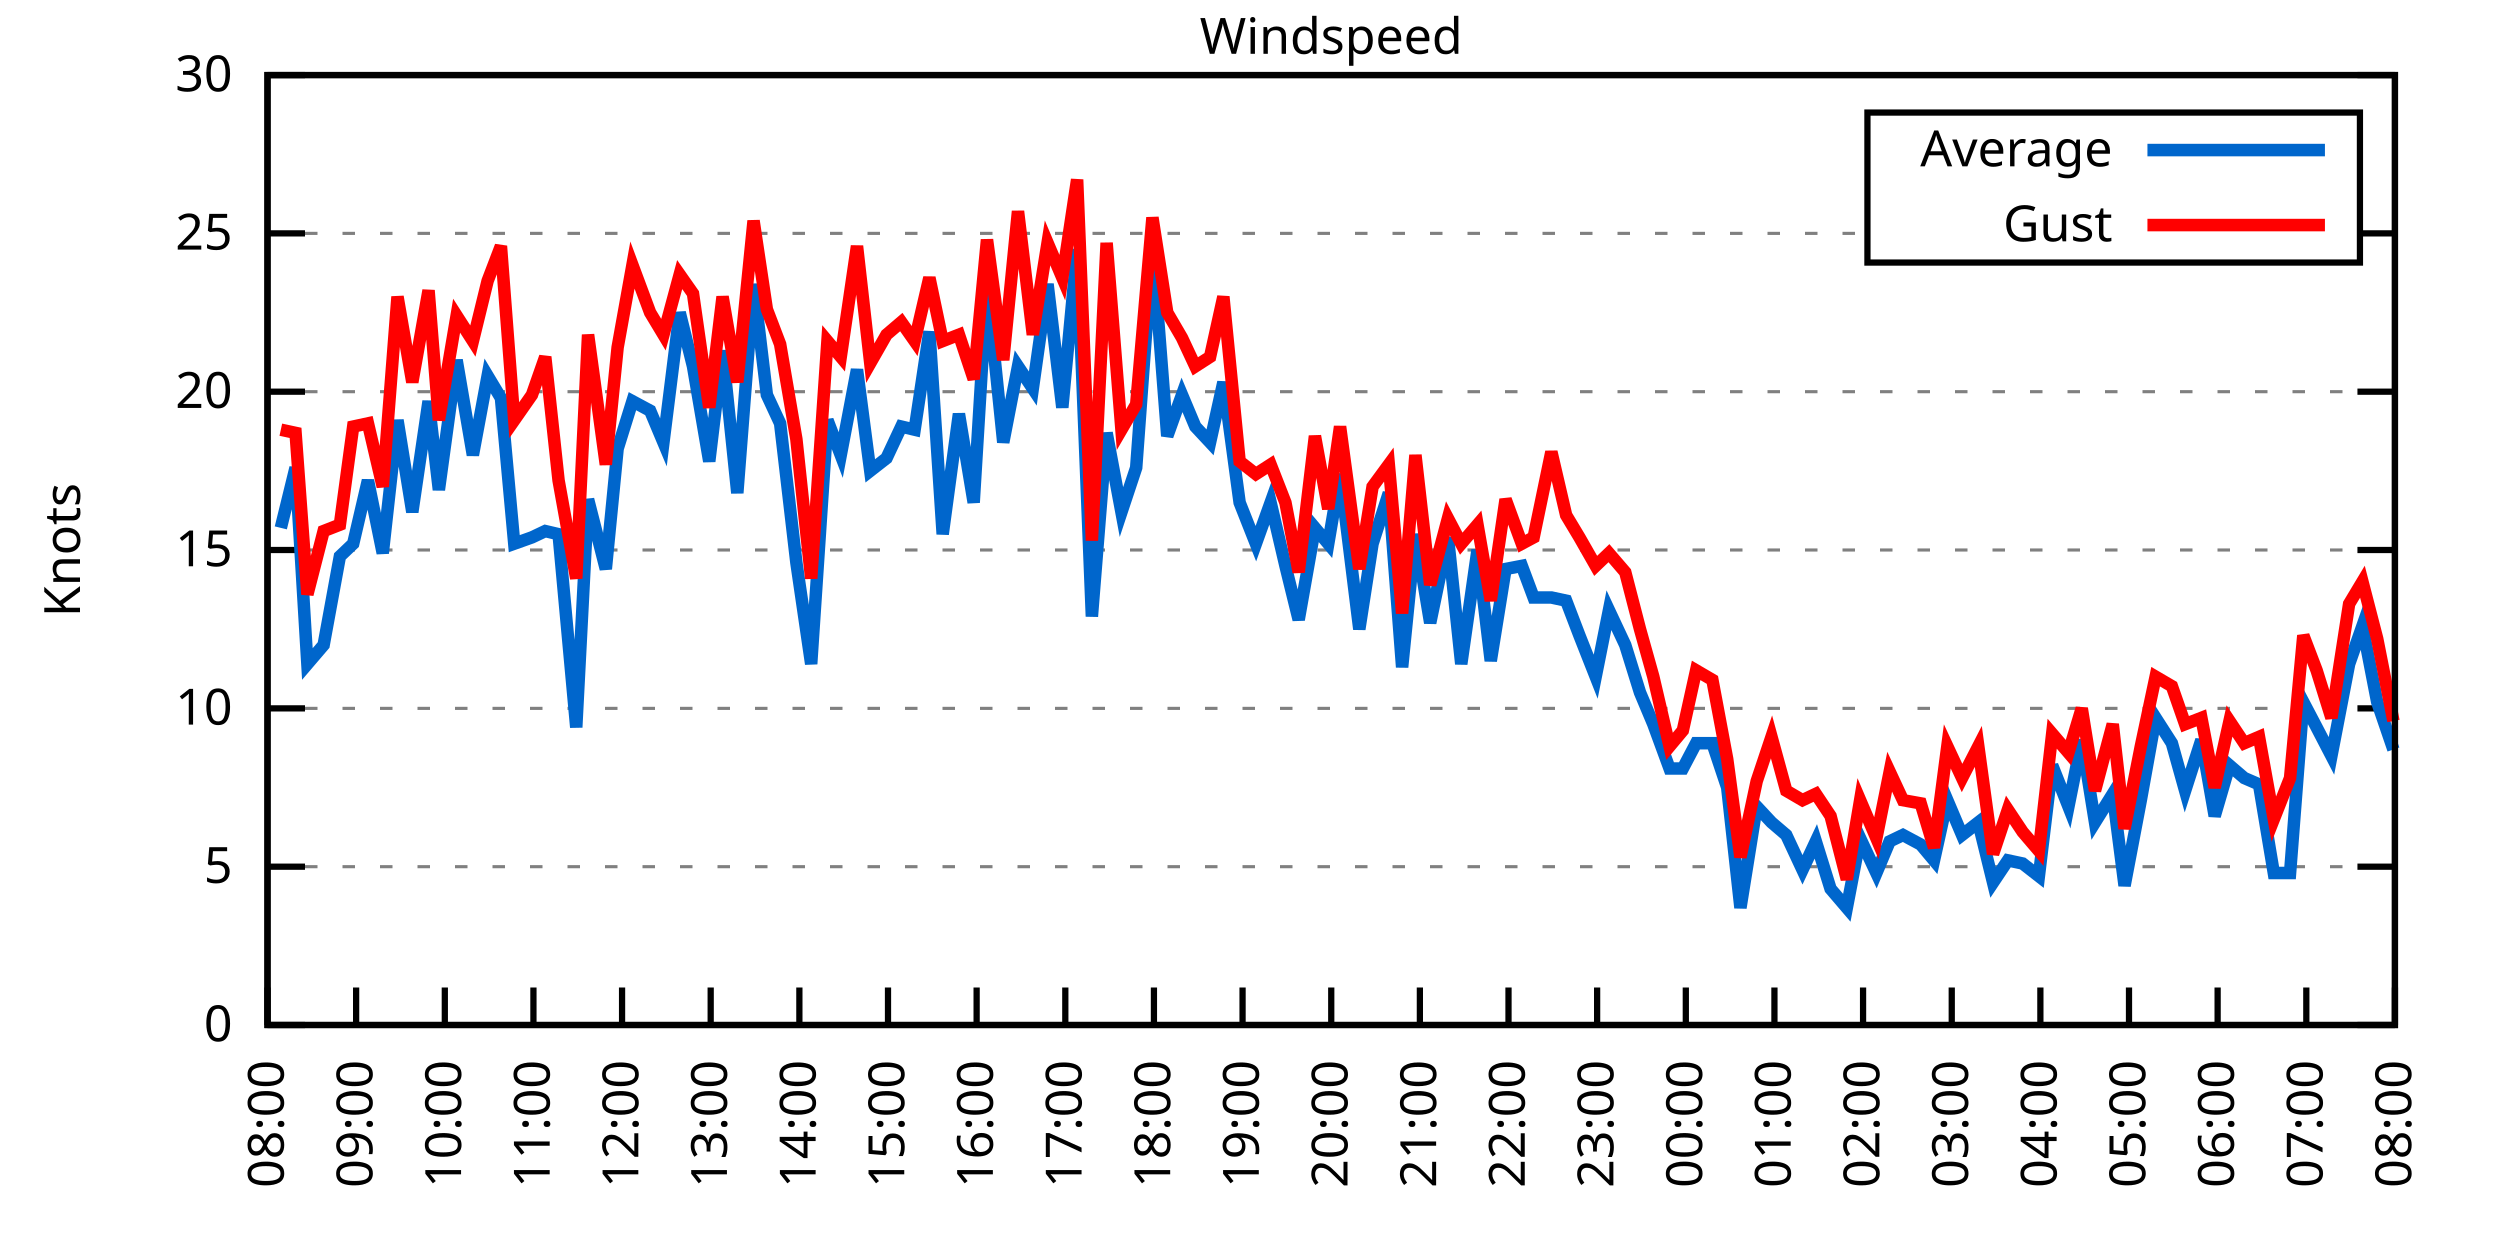
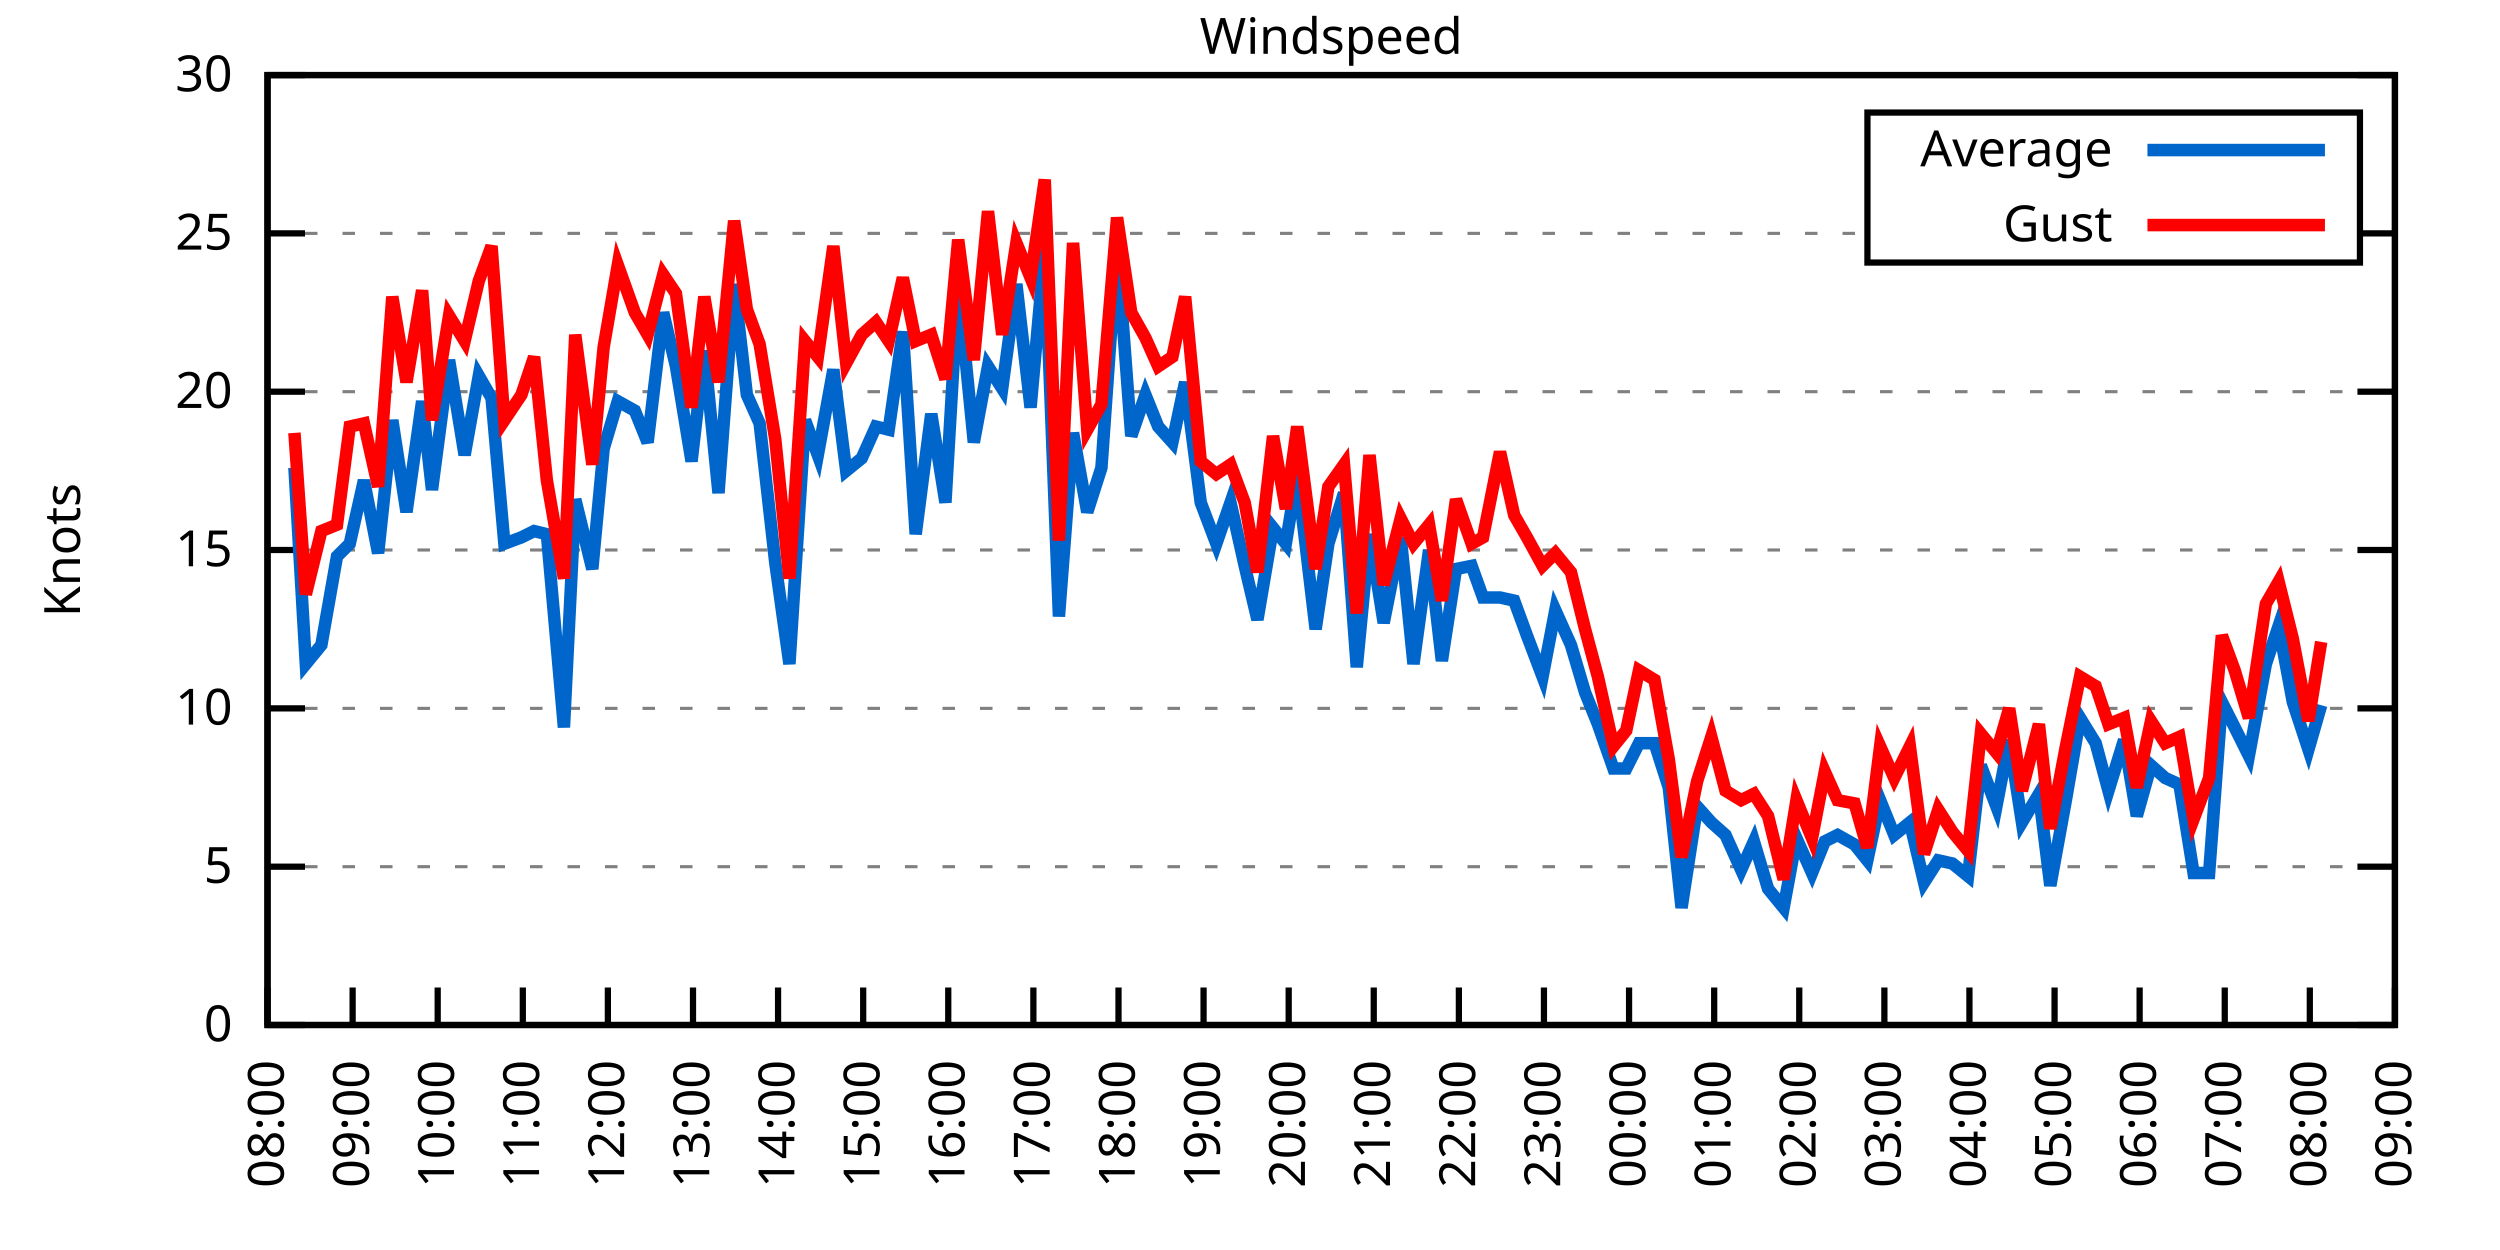
<svg xmlns="http://www.w3.org/2000/svg" xmlns:xlink="http://www.w3.org/1999/xlink" width="400" height="200" viewBox="0 0 400 200">
  <g id="gnuplot_canvas">
    <rect x="0" y="0" width="400" height="200" fill="none" />
    <defs>
      <circle id="gpDot" r="0.5" stroke-width="0.5" stroke="currentColor" />
      <path id="gpPt0" stroke-width="0.333" stroke="currentColor" d="M-1,0 h2 M0,-1 v2" />
      <path id="gpPt1" stroke-width="0.333" stroke="currentColor" d="M-1,-1 L1,1 M1,-1 L-1,1" />
      <path id="gpPt2" stroke-width="0.333" stroke="currentColor" d="M-1,0 L1,0 M0,-1 L0,1 M-1,-1 L1,1 M-1,1 L1,-1" />
      <rect id="gpPt3" stroke-width="0.333" stroke="currentColor" x="-1" y="-1" width="2" height="2" />
      <rect id="gpPt4" stroke-width="0.333" stroke="currentColor" fill="currentColor" x="-1" y="-1" width="2" height="2" />
      <circle id="gpPt5" stroke-width="0.333" stroke="currentColor" cx="0" cy="0" r="1" />
      <use xlink:href="#gpPt5" id="gpPt6" fill="currentColor" stroke="none" />
      <path id="gpPt7" stroke-width="0.333" stroke="currentColor" d="M0,-1.33 L-1.33,0.67 L1.33,0.67 z" />
      <use xlink:href="#gpPt7" id="gpPt8" fill="currentColor" stroke="none" />
      <use xlink:href="#gpPt7" id="gpPt9" stroke="currentColor" transform="rotate(180)" />
      <use xlink:href="#gpPt9" id="gpPt10" fill="currentColor" stroke="none" />
      <use xlink:href="#gpPt3" id="gpPt11" stroke="currentColor" transform="rotate(45)" />
      <use xlink:href="#gpPt11" id="gpPt12" fill="currentColor" stroke="none" />
      <path id="gpPt13" stroke-width="0.333" stroke="currentColor" d="M0,1.330 L1.265,0.411 L0.782,-1.067 L-0.782,-1.076 L-1.265,0.411 z" />
      <use xlink:href="#gpPt13" id="gpPt14" fill="currentColor" stroke="none" />
      <filter id="textbox" filterUnits="objectBoundingBox" x="0" y="0" height="1" width="1">
        <feFlood flood-color="white" flood-opacity="1" result="bgnd" />
        <feComposite in="SourceGraphic" in2="bgnd" operator="atop" />
      </filter>
      <filter id="greybox" filterUnits="objectBoundingBox" x="0" y="0" height="1" width="1">
        <feFlood flood-color="lightgrey" flood-opacity="1" result="grey" />
        <feComposite in="SourceGraphic" in2="grey" operator="atop" />
      </filter>
    </defs>
    <g fill="none" color="white" stroke="currentColor" stroke-width="1.00" stroke-linecap="butt" stroke-linejoin="miter">
</g>
    <g fill="none" color="black" stroke="currentColor" stroke-width="1.00" stroke-linecap="butt" stroke-linejoin="miter">
      <g stroke="none" shape-rendering="crispEdges">
        <polygon fill="rgb(255, 255, 255)" points="42.80,164.00 383.18,164.00 383.18,12.02 42.80,12.02 " />
      </g>
    </g>
    <g fill="none" color="black" stroke="currentColor" stroke-width="1.00" stroke-linecap="butt" stroke-linejoin="miter">
</g>
    <g fill="none" color="black" stroke="black" stroke-width="0.50" stroke-linecap="butt" stroke-linejoin="miter">
</g>
    <g fill="none" color="gray" stroke="currentColor" stroke-width="0.50" stroke-linecap="butt" stroke-linejoin="miter">
      <path stroke="gray" stroke-dasharray="2,4" class="gridline" d="M42.80,164.00 L383.19,164.00  " />
    </g>
    <g fill="none" color="gray" stroke="gray" stroke-width="1.00" stroke-linecap="butt" stroke-linejoin="miter">
</g>
    <g fill="none" color="black" stroke="currentColor" stroke-width="1.00" stroke-linecap="butt" stroke-linejoin="miter">
      <path stroke="black" d="M42.80,164.00 L48.80,164.00 M383.19,164.00 L377.19,164.00  " />
      <g transform="translate(37.20,166.60)" stroke="none" fill="black" font-family="Sans" font-size="8.00" text-anchor="end">
        <text>
          <tspan font-family="Sans"> 0</tspan>
        </text>
      </g>
    </g>
    <g fill="none" color="black" stroke="currentColor" stroke-width="1.00" stroke-linecap="butt" stroke-linejoin="miter">
</g>
    <g fill="none" color="black" stroke="black" stroke-width="0.50" stroke-linecap="butt" stroke-linejoin="miter">
</g>
    <g fill="none" color="gray" stroke="currentColor" stroke-width="0.50" stroke-linecap="butt" stroke-linejoin="miter">
      <path stroke="gray" stroke-dasharray="2,4" class="gridline" d="M42.80,138.67 L383.19,138.67  " />
    </g>
    <g fill="none" color="gray" stroke="gray" stroke-width="1.00" stroke-linecap="butt" stroke-linejoin="miter">
</g>
    <g fill="none" color="black" stroke="currentColor" stroke-width="1.00" stroke-linecap="butt" stroke-linejoin="miter">
      <path stroke="black" d="M42.80,138.67 L48.80,138.67 M383.19,138.67 L377.19,138.67  " />
      <g transform="translate(37.20,141.27)" stroke="none" fill="black" font-family="Sans" font-size="8.00" text-anchor="end">
        <text>
          <tspan font-family="Sans"> 5</tspan>
        </text>
      </g>
    </g>
    <g fill="none" color="black" stroke="currentColor" stroke-width="1.00" stroke-linecap="butt" stroke-linejoin="miter">
</g>
    <g fill="none" color="black" stroke="black" stroke-width="0.50" stroke-linecap="butt" stroke-linejoin="miter">
</g>
    <g fill="none" color="gray" stroke="currentColor" stroke-width="0.50" stroke-linecap="butt" stroke-linejoin="miter">
      <path stroke="gray" stroke-dasharray="2,4" class="gridline" d="M42.80,113.34 L383.19,113.34  " />
    </g>
    <g fill="none" color="gray" stroke="gray" stroke-width="1.00" stroke-linecap="butt" stroke-linejoin="miter">
</g>
    <g fill="none" color="black" stroke="currentColor" stroke-width="1.00" stroke-linecap="butt" stroke-linejoin="miter">
      <path stroke="black" d="M42.80,113.34 L48.80,113.34 M383.19,113.34 L377.19,113.34  " />
      <g transform="translate(37.20,115.94)" stroke="none" fill="black" font-family="Sans" font-size="8.00" text-anchor="end">
        <text>
          <tspan font-family="Sans"> 10</tspan>
        </text>
      </g>
    </g>
    <g fill="none" color="black" stroke="currentColor" stroke-width="1.00" stroke-linecap="butt" stroke-linejoin="miter">
</g>
    <g fill="none" color="black" stroke="black" stroke-width="0.50" stroke-linecap="butt" stroke-linejoin="miter">
</g>
    <g fill="none" color="gray" stroke="currentColor" stroke-width="0.50" stroke-linecap="butt" stroke-linejoin="miter">
      <path stroke="gray" stroke-dasharray="2,4" class="gridline" d="M42.80,88.00 L383.19,88.00  " />
    </g>
    <g fill="none" color="gray" stroke="gray" stroke-width="1.00" stroke-linecap="butt" stroke-linejoin="miter">
</g>
    <g fill="none" color="black" stroke="currentColor" stroke-width="1.00" stroke-linecap="butt" stroke-linejoin="miter">
      <path stroke="black" d="M42.80,88.00 L48.80,88.00 M383.19,88.00 L377.19,88.00  " />
      <g transform="translate(37.20,90.60)" stroke="none" fill="black" font-family="Sans" font-size="8.00" text-anchor="end">
        <text>
          <tspan font-family="Sans"> 15</tspan>
        </text>
      </g>
    </g>
    <g fill="none" color="black" stroke="currentColor" stroke-width="1.00" stroke-linecap="butt" stroke-linejoin="miter">
</g>
    <g fill="none" color="black" stroke="black" stroke-width="0.50" stroke-linecap="butt" stroke-linejoin="miter">
</g>
    <g fill="none" color="gray" stroke="currentColor" stroke-width="0.50" stroke-linecap="butt" stroke-linejoin="miter">
      <path stroke="gray" stroke-dasharray="2,4" class="gridline" d="M42.80,62.67 L383.19,62.67  " />
    </g>
    <g fill="none" color="gray" stroke="gray" stroke-width="1.00" stroke-linecap="butt" stroke-linejoin="miter">
</g>
    <g fill="none" color="black" stroke="currentColor" stroke-width="1.00" stroke-linecap="butt" stroke-linejoin="miter">
      <path stroke="black" d="M42.80,62.67 L48.80,62.67 M383.19,62.67 L377.19,62.67  " />
      <g transform="translate(37.20,65.27)" stroke="none" fill="black" font-family="Sans" font-size="8.00" text-anchor="end">
        <text>
          <tspan font-family="Sans"> 20</tspan>
        </text>
      </g>
    </g>
    <g fill="none" color="black" stroke="currentColor" stroke-width="1.00" stroke-linecap="butt" stroke-linejoin="miter">
</g>
    <g fill="none" color="black" stroke="black" stroke-width="0.50" stroke-linecap="butt" stroke-linejoin="miter">
</g>
    <g fill="none" color="gray" stroke="currentColor" stroke-width="0.50" stroke-linecap="butt" stroke-linejoin="miter">
      <path stroke="gray" stroke-dasharray="2,4" class="gridline" d="M42.80,37.34 L298.79,37.34 M377.59,37.34 L383.19,37.34  " />
    </g>
    <g fill="none" color="gray" stroke="gray" stroke-width="1.00" stroke-linecap="butt" stroke-linejoin="miter">
</g>
    <g fill="none" color="black" stroke="currentColor" stroke-width="1.00" stroke-linecap="butt" stroke-linejoin="miter">
      <path stroke="black" d="M42.80,37.34 L48.80,37.34 M383.19,37.34 L377.19,37.34  " />
      <g transform="translate(37.20,39.94)" stroke="none" fill="black" font-family="Sans" font-size="8.00" text-anchor="end">
        <text>
          <tspan font-family="Sans"> 25</tspan>
        </text>
      </g>
    </g>
    <g fill="none" color="black" stroke="currentColor" stroke-width="1.00" stroke-linecap="butt" stroke-linejoin="miter">
</g>
    <g fill="none" color="black" stroke="black" stroke-width="0.50" stroke-linecap="butt" stroke-linejoin="miter">
</g>
    <g fill="none" color="gray" stroke="currentColor" stroke-width="0.50" stroke-linecap="butt" stroke-linejoin="miter">
      <path stroke="gray" stroke-dasharray="2,4" class="gridline" d="M42.80,12.01 L383.19,12.01  " />
    </g>
    <g fill="none" color="gray" stroke="gray" stroke-width="1.00" stroke-linecap="butt" stroke-linejoin="miter">
</g>
    <g fill="none" color="black" stroke="currentColor" stroke-width="1.00" stroke-linecap="butt" stroke-linejoin="miter">
      <path stroke="black" d="M42.80,12.01 L48.80,12.01 M383.19,12.01 L377.19,12.01  " />
      <g transform="translate(37.20,14.61)" stroke="none" fill="black" font-family="Sans" font-size="8.00" text-anchor="end">
        <text>
          <tspan font-family="Sans"> 30</tspan>
        </text>
      </g>
    </g>
    <g fill="none" color="black" stroke="currentColor" stroke-width="1.00" stroke-linecap="butt" stroke-linejoin="miter">
      <path stroke="black" d="M42.80,164.00 L42.80,158.00  " />
      <g transform="translate(45.40,169.60) rotate(270.00)" stroke="none" fill="black" font-family="Sans" font-size="8.00" text-anchor="end">
        <text>
          <tspan font-family="Sans">08:00</tspan>
        </text>
      </g>
    </g>
    <g fill="none" color="black" stroke="currentColor" stroke-width="1.00" stroke-linecap="butt" stroke-linejoin="miter">
-       <path stroke="black" d="M56.98,164.00 L56.98,158.00  " />
-       <g transform="translate(59.58,169.60) rotate(270.00)" stroke="none" fill="black" font-family="Sans" font-size="8.00" text-anchor="end">
+       <path stroke="black" d="M56.42,164.00 L56.42,158.00  " />
+       <g transform="translate(59.02,169.60) rotate(270.00)" stroke="none" fill="black" font-family="Sans" font-size="8.00" text-anchor="end">
        <text>
          <tspan font-family="Sans">09:00</tspan>
        </text>
      </g>
    </g>
    <g fill="none" color="black" stroke="currentColor" stroke-width="1.00" stroke-linecap="butt" stroke-linejoin="miter">
-       <path stroke="black" d="M71.17,164.00 L71.17,158.00  " />
-       <g transform="translate(73.77,169.60) rotate(270.00)" stroke="none" fill="black" font-family="Sans" font-size="8.00" text-anchor="end">
+       <path stroke="black" d="M70.03,164.00 L70.03,158.00  " />
+       <g transform="translate(72.63,169.60) rotate(270.00)" stroke="none" fill="black" font-family="Sans" font-size="8.00" text-anchor="end">
        <text>
          <tspan font-family="Sans">10:00</tspan>
        </text>
      </g>
    </g>
    <g fill="none" color="black" stroke="currentColor" stroke-width="1.00" stroke-linecap="butt" stroke-linejoin="miter">
-       <path stroke="black" d="M85.35,164.00 L85.35,158.00  " />
-       <g transform="translate(87.95,169.60) rotate(270.00)" stroke="none" fill="black" font-family="Sans" font-size="8.00" text-anchor="end">
+       <path stroke="black" d="M83.65,164.00 L83.65,158.00  " />
+       <g transform="translate(86.25,169.60) rotate(270.00)" stroke="none" fill="black" font-family="Sans" font-size="8.00" text-anchor="end">
        <text>
          <tspan font-family="Sans">11:00</tspan>
        </text>
      </g>
    </g>
    <g fill="none" color="black" stroke="currentColor" stroke-width="1.00" stroke-linecap="butt" stroke-linejoin="miter">
-       <path stroke="black" d="M99.53,164.00 L99.53,158.00  " />
-       <g transform="translate(102.13,169.60) rotate(270.00)" stroke="none" fill="black" font-family="Sans" font-size="8.00" text-anchor="end">
+       <path stroke="black" d="M97.26,164.00 L97.26,158.00  " />
+       <g transform="translate(99.86,169.60) rotate(270.00)" stroke="none" fill="black" font-family="Sans" font-size="8.00" text-anchor="end">
        <text>
          <tspan font-family="Sans">12:00</tspan>
        </text>
      </g>
    </g>
    <g fill="none" color="black" stroke="currentColor" stroke-width="1.00" stroke-linecap="butt" stroke-linejoin="miter">
-       <path stroke="black" d="M113.71,164.00 L113.71,158.00  " />
-       <g transform="translate(116.31,169.60) rotate(270.00)" stroke="none" fill="black" font-family="Sans" font-size="8.00" text-anchor="end">
+       <path stroke="black" d="M110.88,164.00 L110.88,158.00  " />
+       <g transform="translate(113.48,169.60) rotate(270.00)" stroke="none" fill="black" font-family="Sans" font-size="8.00" text-anchor="end">
        <text>
          <tspan font-family="Sans">13:00</tspan>
        </text>
      </g>
    </g>
    <g fill="none" color="black" stroke="currentColor" stroke-width="1.00" stroke-linecap="butt" stroke-linejoin="miter">
-       <path stroke="black" d="M127.90,164.00 L127.90,158.00  " />
-       <g transform="translate(130.50,169.60) rotate(270.00)" stroke="none" fill="black" font-family="Sans" font-size="8.00" text-anchor="end">
+       <path stroke="black" d="M124.49,164.00 L124.49,158.00  " />
+       <g transform="translate(127.09,169.60) rotate(270.00)" stroke="none" fill="black" font-family="Sans" font-size="8.00" text-anchor="end">
        <text>
          <tspan font-family="Sans">14:00</tspan>
        </text>
      </g>
    </g>
    <g fill="none" color="black" stroke="currentColor" stroke-width="1.00" stroke-linecap="butt" stroke-linejoin="miter">
-       <path stroke="black" d="M142.08,164.00 L142.08,158.00  " />
-       <g transform="translate(144.68,169.60) rotate(270.00)" stroke="none" fill="black" font-family="Sans" font-size="8.00" text-anchor="end">
+       <path stroke="black" d="M138.11,164.00 L138.11,158.00  " />
+       <g transform="translate(140.71,169.60) rotate(270.00)" stroke="none" fill="black" font-family="Sans" font-size="8.00" text-anchor="end">
        <text>
          <tspan font-family="Sans">15:00</tspan>
        </text>
      </g>
    </g>
    <g fill="none" color="black" stroke="currentColor" stroke-width="1.00" stroke-linecap="butt" stroke-linejoin="miter">
-       <path stroke="black" d="M156.26,164.00 L156.26,158.00  " />
-       <g transform="translate(158.86,169.60) rotate(270.00)" stroke="none" fill="black" font-family="Sans" font-size="8.00" text-anchor="end">
+       <path stroke="black" d="M151.72,164.00 L151.72,158.00  " />
+       <g transform="translate(154.32,169.60) rotate(270.00)" stroke="none" fill="black" font-family="Sans" font-size="8.00" text-anchor="end">
        <text>
          <tspan font-family="Sans">16:00</tspan>
        </text>
      </g>
    </g>
    <g fill="none" color="black" stroke="currentColor" stroke-width="1.00" stroke-linecap="butt" stroke-linejoin="miter">
-       <path stroke="black" d="M170.45,164.00 L170.45,158.00  " />
-       <g transform="translate(173.05,169.60) rotate(270.00)" stroke="none" fill="black" font-family="Sans" font-size="8.00" text-anchor="end">
+       <path stroke="black" d="M165.34,164.00 L165.34,158.00  " />
+       <g transform="translate(167.94,169.60) rotate(270.00)" stroke="none" fill="black" font-family="Sans" font-size="8.00" text-anchor="end">
        <text>
          <tspan font-family="Sans">17:00</tspan>
        </text>
      </g>
    </g>
    <g fill="none" color="black" stroke="currentColor" stroke-width="1.00" stroke-linecap="butt" stroke-linejoin="miter">
-       <path stroke="black" d="M184.63,164.00 L184.63,158.00  " />
-       <g transform="translate(187.23,169.60) rotate(270.00)" stroke="none" fill="black" font-family="Sans" font-size="8.00" text-anchor="end">
+       <path stroke="black" d="M178.96,164.00 L178.96,158.00  " />
+       <g transform="translate(181.56,169.60) rotate(270.00)" stroke="none" fill="black" font-family="Sans" font-size="8.00" text-anchor="end">
        <text>
          <tspan font-family="Sans">18:00</tspan>
        </text>
      </g>
    </g>
    <g fill="none" color="black" stroke="currentColor" stroke-width="1.00" stroke-linecap="butt" stroke-linejoin="miter">
-       <path stroke="black" d="M198.81,164.00 L198.81,158.00  " />
-       <g transform="translate(201.41,169.60) rotate(270.00)" stroke="none" fill="black" font-family="Sans" font-size="8.00" text-anchor="end">
+       <path stroke="black" d="M192.57,164.00 L192.57,158.00  " />
+       <g transform="translate(195.17,169.60) rotate(270.00)" stroke="none" fill="black" font-family="Sans" font-size="8.00" text-anchor="end">
        <text>
          <tspan font-family="Sans">19:00</tspan>
        </text>
      </g>
    </g>
    <g fill="none" color="black" stroke="currentColor" stroke-width="1.00" stroke-linecap="butt" stroke-linejoin="miter">
-       <path stroke="black" d="M213.00,164.00 L213.00,158.00  " />
-       <g transform="translate(215.60,169.60) rotate(270.00)" stroke="none" fill="black" font-family="Sans" font-size="8.00" text-anchor="end">
+       <path stroke="black" d="M206.19,164.00 L206.19,158.00  " />
+       <g transform="translate(208.79,169.60) rotate(270.00)" stroke="none" fill="black" font-family="Sans" font-size="8.00" text-anchor="end">
        <text>
          <tspan font-family="Sans">20:00</tspan>
        </text>
      </g>
    </g>
    <g fill="none" color="black" stroke="currentColor" stroke-width="1.00" stroke-linecap="butt" stroke-linejoin="miter">
-       <path stroke="black" d="M227.18,164.00 L227.18,158.00  " />
-       <g transform="translate(229.78,169.60) rotate(270.00)" stroke="none" fill="black" font-family="Sans" font-size="8.00" text-anchor="end">
+       <path stroke="black" d="M219.80,164.00 L219.80,158.00  " />
+       <g transform="translate(222.40,169.60) rotate(270.00)" stroke="none" fill="black" font-family="Sans" font-size="8.00" text-anchor="end">
        <text>
          <tspan font-family="Sans">21:00</tspan>
        </text>
      </g>
    </g>
    <g fill="none" color="black" stroke="currentColor" stroke-width="1.00" stroke-linecap="butt" stroke-linejoin="miter">
-       <path stroke="black" d="M241.36,164.00 L241.36,158.00  " />
-       <g transform="translate(243.96,169.60) rotate(270.00)" stroke="none" fill="black" font-family="Sans" font-size="8.00" text-anchor="end">
+       <path stroke="black" d="M233.42,164.00 L233.42,158.00  " />
+       <g transform="translate(236.02,169.60) rotate(270.00)" stroke="none" fill="black" font-family="Sans" font-size="8.00" text-anchor="end">
        <text>
          <tspan font-family="Sans">22:00</tspan>
        </text>
      </g>
    </g>
    <g fill="none" color="black" stroke="currentColor" stroke-width="1.00" stroke-linecap="butt" stroke-linejoin="miter">
-       <path stroke="black" d="M255.54,164.00 L255.54,158.00  " />
-       <g transform="translate(258.14,169.60) rotate(270.00)" stroke="none" fill="black" font-family="Sans" font-size="8.00" text-anchor="end">
+       <path stroke="black" d="M247.03,164.00 L247.03,158.00  " />
+       <g transform="translate(249.63,169.60) rotate(270.00)" stroke="none" fill="black" font-family="Sans" font-size="8.00" text-anchor="end">
        <text>
          <tspan font-family="Sans">23:00</tspan>
        </text>
      </g>
    </g>
    <g fill="none" color="black" stroke="currentColor" stroke-width="1.00" stroke-linecap="butt" stroke-linejoin="miter">
-       <path stroke="black" d="M269.73,164.00 L269.73,158.00  " />
-       <g transform="translate(272.33,169.60) rotate(270.00)" stroke="none" fill="black" font-family="Sans" font-size="8.00" text-anchor="end">
+       <path stroke="black" d="M260.65,164.00 L260.65,158.00  " />
+       <g transform="translate(263.25,169.60) rotate(270.00)" stroke="none" fill="black" font-family="Sans" font-size="8.00" text-anchor="end">
        <text>
          <tspan font-family="Sans">00:00</tspan>
        </text>
      </g>
    </g>
    <g fill="none" color="black" stroke="currentColor" stroke-width="1.00" stroke-linecap="butt" stroke-linejoin="miter">
-       <path stroke="black" d="M283.91,164.00 L283.91,158.00  " />
-       <g transform="translate(286.51,169.60) rotate(270.00)" stroke="none" fill="black" font-family="Sans" font-size="8.00" text-anchor="end">
+       <path stroke="black" d="M274.27,164.00 L274.27,158.00  " />
+       <g transform="translate(276.87,169.60) rotate(270.00)" stroke="none" fill="black" font-family="Sans" font-size="8.00" text-anchor="end">
        <text>
          <tspan font-family="Sans">01:00</tspan>
        </text>
      </g>
    </g>
    <g fill="none" color="black" stroke="currentColor" stroke-width="1.00" stroke-linecap="butt" stroke-linejoin="miter">
-       <path stroke="black" d="M298.09,164.00 L298.09,158.00  " />
-       <g transform="translate(300.69,169.60) rotate(270.00)" stroke="none" fill="black" font-family="Sans" font-size="8.00" text-anchor="end">
+       <path stroke="black" d="M287.88,164.00 L287.88,158.00  " />
+       <g transform="translate(290.48,169.60) rotate(270.00)" stroke="none" fill="black" font-family="Sans" font-size="8.00" text-anchor="end">
        <text>
          <tspan font-family="Sans">02:00</tspan>
        </text>
      </g>
    </g>
    <g fill="none" color="black" stroke="currentColor" stroke-width="1.00" stroke-linecap="butt" stroke-linejoin="miter">
-       <path stroke="black" d="M312.28,164.00 L312.28,158.00  " />
-       <g transform="translate(314.88,169.60) rotate(270.00)" stroke="none" fill="black" font-family="Sans" font-size="8.00" text-anchor="end">
+       <path stroke="black" d="M301.50,164.00 L301.50,158.00  " />
+       <g transform="translate(304.10,169.60) rotate(270.00)" stroke="none" fill="black" font-family="Sans" font-size="8.00" text-anchor="end">
        <text>
          <tspan font-family="Sans">03:00</tspan>
        </text>
      </g>
    </g>
    <g fill="none" color="black" stroke="currentColor" stroke-width="1.00" stroke-linecap="butt" stroke-linejoin="miter">
-       <path stroke="black" d="M326.46,164.00 L326.46,158.00  " />
-       <g transform="translate(329.06,169.60) rotate(270.00)" stroke="none" fill="black" font-family="Sans" font-size="8.00" text-anchor="end">
+       <path stroke="black" d="M315.11,164.00 L315.11,158.00  " />
+       <g transform="translate(317.71,169.60) rotate(270.00)" stroke="none" fill="black" font-family="Sans" font-size="8.00" text-anchor="end">
        <text>
          <tspan font-family="Sans">04:00</tspan>
        </text>
      </g>
    </g>
    <g fill="none" color="black" stroke="currentColor" stroke-width="1.00" stroke-linecap="butt" stroke-linejoin="miter">
-       <path stroke="black" d="M340.64,164.00 L340.64,158.00  " />
-       <g transform="translate(343.24,169.60) rotate(270.00)" stroke="none" fill="black" font-family="Sans" font-size="8.00" text-anchor="end">
+       <path stroke="black" d="M328.73,164.00 L328.73,158.00  " />
+       <g transform="translate(331.33,169.60) rotate(270.00)" stroke="none" fill="black" font-family="Sans" font-size="8.00" text-anchor="end">
        <text>
          <tspan font-family="Sans">05:00</tspan>
        </text>
      </g>
    </g>
    <g fill="none" color="black" stroke="currentColor" stroke-width="1.00" stroke-linecap="butt" stroke-linejoin="miter">
-       <path stroke="black" d="M354.82,164.00 L354.82,158.00  " />
-       <g transform="translate(357.42,169.60) rotate(270.00)" stroke="none" fill="black" font-family="Sans" font-size="8.00" text-anchor="end">
+       <path stroke="black" d="M342.34,164.00 L342.34,158.00  " />
+       <g transform="translate(344.94,169.60) rotate(270.00)" stroke="none" fill="black" font-family="Sans" font-size="8.00" text-anchor="end">
        <text>
          <tspan font-family="Sans">06:00</tspan>
        </text>
      </g>
    </g>
    <g fill="none" color="black" stroke="currentColor" stroke-width="1.00" stroke-linecap="butt" stroke-linejoin="miter">
-       <path stroke="black" d="M369.01,164.00 L369.01,158.00  " />
-       <g transform="translate(371.61,169.60) rotate(270.00)" stroke="none" fill="black" font-family="Sans" font-size="8.00" text-anchor="end">
+       <path stroke="black" d="M355.96,164.00 L355.96,158.00  " />
+       <g transform="translate(358.56,169.60) rotate(270.00)" stroke="none" fill="black" font-family="Sans" font-size="8.00" text-anchor="end">
        <text>
          <tspan font-family="Sans">07:00</tspan>
+         </text>
+       </g>
+     </g>
+     <g fill="none" color="black" stroke="currentColor" stroke-width="1.00" stroke-linecap="butt" stroke-linejoin="miter">
+       <path stroke="black" d="M369.57,164.00 L369.57,158.00  " />
+       <g transform="translate(372.17,169.60) rotate(270.00)" stroke="none" fill="black" font-family="Sans" font-size="8.00" text-anchor="end">
+         <text>
+           <tspan font-family="Sans">08:00</tspan>
        </text>
      </g>
    </g>
    <g fill="none" color="black" stroke="currentColor" stroke-width="1.00" stroke-linecap="butt" stroke-linejoin="miter">
      <path stroke="black" d="M383.19,164.00 L383.19,158.00  " />
      <g transform="translate(385.79,169.60) rotate(270.00)" stroke="none" fill="black" font-family="Sans" font-size="8.00" text-anchor="end">
        <text>
-           <tspan font-family="Sans">08:00</tspan>
+           <tspan font-family="Sans">09:00</tspan>
        </text>
      </g>
    </g>
    <g fill="none" color="black" stroke="currentColor" stroke-width="1.00" stroke-linecap="butt" stroke-linejoin="miter">
</g>
    <g fill="none" color="black" stroke="currentColor" stroke-width="1.00" stroke-linecap="butt" stroke-linejoin="miter">
      <path stroke="black" d="M42.80,12.01 L42.80,164.00 L383.19,164.00 L383.19,12.01 L42.80,12.01 Z  " />
    </g>
    <g fill="none" color="black" stroke="currentColor" stroke-width="1.00" stroke-linecap="butt" stroke-linejoin="miter">
</g>
    <g fill="none" color="black" stroke="currentColor" stroke-width="1.00" stroke-linecap="butt" stroke-linejoin="miter">
      <path stroke="black" d="M298.79,42.01 L298.79,18.01 L377.59,18.01 L377.59,42.01 L298.79,42.01 Z  " />
    </g>
    <g id="Windspeed_plot_1">
      <g fill="none" color="white" stroke="black" stroke-width="2.00" stroke-linecap="butt" stroke-linejoin="miter">
</g>
      <g fill="none" color="black" stroke="currentColor" stroke-width="2.00" stroke-linecap="butt" stroke-linejoin="miter">
        <g transform="translate(337.99,26.61)" stroke="none" fill="black" font-family="Sans" font-size="8.00" text-anchor="end">
          <text>
            <tspan font-family="Sans">Average</tspan>
          </text>
        </g>
      </g>
      <g fill="none" color="black" stroke="currentColor" stroke-width="2.00" stroke-linecap="butt" stroke-linejoin="miter">
-         <path stroke="rgb(  0, 102, 204)" d="M343.59,24.01 L371.99,24.01 M44.93,84.46 L47.29,74.83 L49.18,106.24 L51.78,103.20 L54.38,89.02 L56.51,86.99   L58.87,76.86 L61.24,88.51 L63.60,67.23 L65.97,81.93 L68.57,64.19 L70.22,78.38 L73.06,57.61 L75.66,72.81   L78.02,60.14 L80.15,63.69 L82.28,86.99 L85.11,85.98 L87.24,84.97 L89.37,85.47 L92.20,116.38 L94.09,79.90   L96.93,91.04 L98.82,71.79 L101.19,64.19 L104.02,65.71 L106.15,70.78 L108.75,50.01 L110.88,58.62 L113.48,73.82   L115.61,56.09 L117.97,78.89 L120.57,45.45 L122.70,63.18 L124.82,67.74 L127.42,90.03 L129.79,106.24 L132.39,67.23   L134.52,72.81 L137.12,59.13 L139.24,75.34 L141.84,73.31 L144.21,68.25 L146.34,68.75 L148.70,53.05 L150.83,85.47   L153.43,66.22 L155.79,80.41 L157.92,45.45 L160.52,70.78 L162.88,58.62 L165.25,62.17 L167.61,45.45 L169.97,65.21   L172.34,39.87 L174.70,98.64 L177.06,69.26 L179.43,81.93 L181.79,74.83 L184.39,39.37 L186.76,69.77 L189.12,63.18   L191.25,68.25 L193.61,70.78 L195.74,61.15 L198.34,80.41 L200.94,86.99 L203.30,80.41 L205.67,90.54 L207.79,99.15   L210.39,84.46 L212.52,86.99 L214.41,75.85 L217.49,100.67 L219.61,86.99 L222.21,78.89 L224.34,106.75 L226.47,85.47   L228.83,99.66 L231.67,85.98 L233.80,106.24 L236.40,88.00 L238.52,105.74 L240.89,91.04 L243.49,90.54 L245.38,95.60   L248.22,95.60 L250.58,96.11 L252.71,101.68 L255.31,108.27 L257.43,97.63 L260.04,103.20 L262.40,110.80 L264.53,115.87   L267.13,122.96 L269.25,122.96 L271.38,118.91 L273.98,118.91 L276.35,126.00 L278.47,145.25 L281.07,129.04 L283.44,131.58   L285.80,133.60 L288.40,139.17 L290.53,134.62 L292.89,142.21 L295.49,145.25 L297.62,134.11 L300.22,139.68 L302.35,134.62   L304.47,133.60 L307.31,135.12 L309.44,137.66 L311.57,128.03 L313.93,133.60 L316.53,131.58 L318.89,141.20 L321.26,137.66   L323.62,138.16 L326.22,140.19 L328.35,122.46 L330.95,129.04 L333.08,118.40 L335.20,131.58 L338.04,127.02 L339.93,141.71   L342.53,128.03 L344.90,114.86 L347.50,118.91 L349.62,126.51 L352.22,118.40 L354.35,130.56 L356.72,122.46 L359.08,124.48   L361.44,125.50 L363.81,139.68 L366.41,139.68 L368.53,112.32 L370.66,116.38 L373.03,120.94 L375.86,106.24 L377.99,100.16   L380.35,112.32 L382.95,119.92  " />
+         <path stroke="rgb(  0, 102, 204)" d="M343.59,24.01 L371.99,24.01 M47.11,74.83 L48.93,106.24 L51.42,103.20 L53.92,89.02 L55.96,86.99 L58.23,76.86   L60.50,88.51 L62.77,67.23 L65.04,81.93 L67.54,64.19 L69.12,78.38 L71.85,57.61 L74.34,72.81 L76.61,60.14   L78.65,63.69 L80.70,86.99 L83.42,85.98 L85.46,84.97 L87.50,85.47 L90.23,116.38 L92.04,79.90 L94.77,91.04   L96.58,71.79 L98.85,64.19 L101.57,65.71 L103.62,70.78 L106.11,50.01 L108.15,58.62 L110.65,73.82 L112.69,56.09   L114.96,78.89 L117.46,45.45 L119.50,63.18 L121.54,67.74 L124.04,90.03 L126.31,106.24 L128.81,67.23 L130.85,72.81   L133.34,59.13 L135.39,75.34 L137.88,73.31 L140.15,68.25 L142.19,68.75 L144.46,53.05 L146.51,85.47 L149.00,66.22   L151.27,80.41 L153.31,45.45 L155.81,70.78 L158.08,58.62 L160.35,62.17 L162.62,45.45 L164.89,65.21 L167.16,39.87   L169.43,98.64 L171.69,69.26 L173.96,81.93 L176.23,74.83 L178.73,39.37 L181.00,69.77 L183.27,63.18 L185.31,68.25   L187.58,70.78 L189.62,61.15 L192.12,80.41 L194.61,86.99 L196.88,80.41 L199.15,90.54 L201.19,99.15 L203.69,84.46   L205.73,86.99 L207.55,75.85 L210.50,100.67 L212.54,86.99 L215.04,78.89 L217.08,106.75 L219.12,85.47 L221.39,99.66   L224.11,85.98 L226.16,106.24 L228.65,88.00 L230.70,105.74 L232.96,91.04 L235.46,90.54 L237.28,95.60 L240.00,95.60   L242.27,96.11 L244.31,101.68 L246.81,108.27 L248.85,97.63 L251.35,103.20 L253.61,110.80 L255.66,115.87 L258.15,122.96   L260.20,122.96 L262.24,118.91 L264.73,118.91 L267.00,126.00 L269.05,145.25 L271.54,129.04 L273.81,131.58 L276.08,133.60   L278.58,139.17 L280.62,134.62 L282.89,142.21 L285.38,145.25 L287.43,134.11 L289.92,139.68 L291.97,134.62 L294.01,133.60   L296.73,135.12 L298.77,137.66 L300.82,128.03 L303.08,133.60 L305.58,131.58 L307.85,141.20 L310.12,137.66 L312.39,138.16   L314.89,140.19 L316.93,122.46 L319.42,129.04 L321.47,118.40 L323.51,131.58 L326.23,127.02 L328.05,141.71 L330.54,128.03   L332.81,114.86 L335.31,118.91 L337.35,126.51 L339.85,118.40 L341.89,130.56 L344.16,122.46 L346.43,124.48 L348.70,125.50   L350.97,139.68 L353.46,139.68 L355.50,112.32 L357.55,116.38 L359.82,120.94 L362.54,106.24 L364.58,100.16 L366.85,112.32   L369.35,119.92 L371.39,112.83  " />
      </g>
    </g>
    <g id="Windspeed_plot_2">
      <g fill="none" color="black" stroke="currentColor" stroke-width="2.00" stroke-linecap="butt" stroke-linejoin="miter">
        <g transform="translate(337.99,38.61)" stroke="none" fill="black" font-family="Sans" font-size="8.00" text-anchor="end">
          <text>
            <tspan font-family="Sans">Gust</tspan>
          </text>
        </g>
      </g>
      <g fill="none" color="black" stroke="currentColor" stroke-width="2.00" stroke-linecap="butt" stroke-linejoin="miter">
-         <path stroke="rgb(255,   0,   0)" d="M343.59,36.01 L371.99,36.01 M44.93,68.75 L47.29,69.26 L49.18,95.10 L51.78,84.97 L54.38,83.95 L56.51,68.25   L58.87,67.74 L61.24,77.87 L63.60,47.47 L65.97,61.15 L68.57,46.46 L70.22,67.23 L73.06,50.51 L75.66,54.57   L78.02,44.94 L80.15,39.37 L82.28,67.23 L85.11,63.18 L87.24,57.10 L89.37,76.86 L92.20,92.56 L94.09,53.55   L96.93,74.33 L98.82,55.58 L101.19,42.41 L104.02,50.01 L106.15,53.55 L108.75,43.93 L110.88,46.97 L113.48,65.21   L115.61,47.47 L117.97,61.15 L120.57,35.32 L122.70,49.50 L124.82,55.07 L127.42,70.27 L129.79,92.56 L132.39,54.57   L134.52,57.10 L137.12,39.37 L139.24,58.11 L141.84,53.55 L144.21,51.53 L146.34,54.57 L148.70,44.43 L150.83,54.57   L153.43,53.55 L155.79,60.65 L157.92,38.35 L160.52,57.61 L162.88,33.80 L165.25,53.55 L167.61,38.86 L169.97,44.43   L172.34,28.73 L174.70,86.49 L177.06,38.86 L179.43,68.75 L181.79,64.70 L184.39,34.81 L186.76,50.01 L189.12,54.06   L191.25,58.62 L193.61,57.10 L195.74,47.47 L198.34,73.82 L200.94,75.85 L203.30,74.33 L205.67,80.41 L207.79,91.55   L210.39,69.77 L212.52,81.42 L214.41,68.25 L217.49,91.04 L219.61,77.87 L222.21,74.33 L224.34,98.14 L226.47,72.81   L228.83,93.58 L231.67,82.94 L233.80,86.99 L236.40,83.95 L238.52,96.11 L240.89,79.90 L243.49,86.99 L245.38,85.98   L248.22,72.30 L250.58,82.43 L252.71,85.98 L255.31,90.54 L257.43,88.51 L260.04,91.55 L262.40,100.67 L264.53,108.27   L267.13,119.42 L269.25,116.88 L271.38,107.26 L273.98,108.78 L276.35,121.44 L278.47,137.15 L281.07,124.99 L283.44,117.90   L285.80,126.51 L288.40,128.03 L290.53,127.02 L292.89,130.56 L295.49,140.69 L297.62,128.03 L300.22,134.11 L302.35,123.47   L304.47,128.03 L307.31,128.54 L309.44,135.63 L311.57,119.42 L313.93,124.48 L316.53,119.42 L318.89,136.64 L321.26,129.55   L323.62,133.10 L326.22,136.14 L328.35,117.39 L330.95,120.43 L333.08,113.34 L335.20,126.51 L338.04,115.87 L339.93,132.59   L342.53,119.42 L344.90,108.27 L347.50,109.79 L349.62,115.87 L352.22,114.86 L354.35,126.00 L356.72,115.36 L359.08,118.91   L361.44,117.90 L363.81,131.07 L366.41,124.48 L368.53,101.68 L370.66,107.26 L373.03,114.86 L375.86,96.62 L377.99,93.07   L380.35,102.19 L382.95,115.36  " />
+         <path stroke="rgb(255,   0,   0)" d="M343.59,36.01 L371.99,36.01 M47.11,69.26 L48.93,95.10 L51.42,84.97 L53.92,83.95 L55.96,68.25 L58.23,67.74   L60.50,77.87 L62.77,47.47 L65.04,61.15 L67.54,46.46 L69.12,67.23 L71.85,50.51 L74.34,54.57 L76.61,44.94   L78.65,39.37 L80.70,67.23 L83.42,63.18 L85.46,57.10 L87.50,76.86 L90.23,92.56 L92.04,53.55 L94.77,74.33   L96.58,55.58 L98.85,42.41 L101.57,50.01 L103.62,53.55 L106.11,43.93 L108.15,46.97 L110.65,65.21 L112.69,47.47   L114.96,61.15 L117.46,35.32 L119.50,49.50 L121.54,55.07 L124.04,70.27 L126.31,92.56 L128.81,54.57 L130.85,57.10   L133.34,39.37 L135.39,58.11 L137.88,53.55 L140.15,51.53 L142.19,54.57 L144.46,44.43 L146.51,54.57 L149.00,53.55   L151.27,60.65 L153.31,38.35 L155.81,57.61 L158.08,33.80 L160.35,53.55 L162.62,38.86 L164.89,44.43 L167.16,28.73   L169.43,86.49 L171.69,38.86 L173.96,68.75 L176.23,64.70 L178.73,34.81 L181.00,50.01 L183.27,54.06 L185.31,58.62   L187.58,57.10 L189.62,47.47 L192.12,73.82 L194.61,75.85 L196.88,74.33 L199.15,80.41 L201.19,91.55 L203.69,69.77   L205.73,81.42 L207.55,68.25 L210.50,91.04 L212.54,77.87 L215.04,74.33 L217.08,98.14 L219.12,72.81 L221.39,93.58   L224.11,82.94 L226.16,86.99 L228.65,83.95 L230.70,96.11 L232.96,79.90 L235.46,86.99 L237.28,85.98 L240.00,72.30   L242.27,82.43 L244.31,85.98 L246.81,90.54 L248.85,88.51 L251.35,91.55 L253.61,100.67 L255.66,108.27 L258.15,119.42   L260.20,116.88 L262.24,107.26 L264.73,108.78 L267.00,121.44 L269.05,137.15 L271.54,124.99 L273.81,117.90 L276.08,126.51   L278.58,128.03 L280.62,127.02 L282.89,130.56 L285.38,140.69 L287.43,128.03 L289.92,134.11 L291.97,123.47 L294.01,128.03   L296.73,128.54 L298.77,135.63 L300.82,119.42 L303.08,124.48 L305.58,119.42 L307.85,136.64 L310.12,129.55 L312.39,133.10   L314.89,136.14 L316.93,117.39 L319.42,120.43 L321.47,113.34 L323.51,126.51 L326.23,115.87 L328.05,132.59 L330.54,119.42   L332.81,108.27 L335.31,109.79 L337.35,115.87 L339.85,114.86 L341.89,126.00 L344.16,115.36 L346.43,118.91 L348.70,117.90   L350.97,131.07 L353.46,124.48 L355.50,101.68 L357.55,107.26 L359.82,114.86 L362.54,96.62 L364.58,93.07 L366.85,102.19   L369.35,115.36 L371.39,102.70  " />
      </g>
    </g>
    <g fill="none" color="black" stroke="currentColor" stroke-width="2.00" stroke-linecap="butt" stroke-linejoin="miter">
</g>
    <g fill="none" color="black" stroke="black" stroke-width="1.00" stroke-linecap="butt" stroke-linejoin="miter">
</g>
    <g fill="none" color="black" stroke="currentColor" stroke-width="1.00" stroke-linecap="butt" stroke-linejoin="miter">
      <path stroke="black" d="M42.80,12.01 L42.80,164.00 L383.19,164.00 L383.19,12.01 L42.80,12.01 Z  " />
      <g transform="translate(12.80,88.01) rotate(270.00)" stroke="none" fill="black" font-family="Sans" font-size="8.00" text-anchor="middle">
        <text>
          <tspan font-family="Sans">Knots</tspan>
        </text>
      </g>
    </g>
    <g fill="none" color="black" stroke="currentColor" stroke-width="1.00" stroke-linecap="butt" stroke-linejoin="miter">
</g>
    <g fill="none" color="black" stroke="currentColor" stroke-width="1.00" stroke-linecap="butt" stroke-linejoin="miter">
      <g transform="translate(212.99,8.61)" stroke="none" fill="black" font-family="Sans" font-size="8.00" text-anchor="middle">
        <text>
          <tspan font-family="Sans">Windspeed</tspan>
        </text>
      </g>
    </g>
    <g fill="none" color="black" stroke="currentColor" stroke-width="1.00" stroke-linecap="butt" stroke-linejoin="miter">
</g>
  </g>
</svg>
